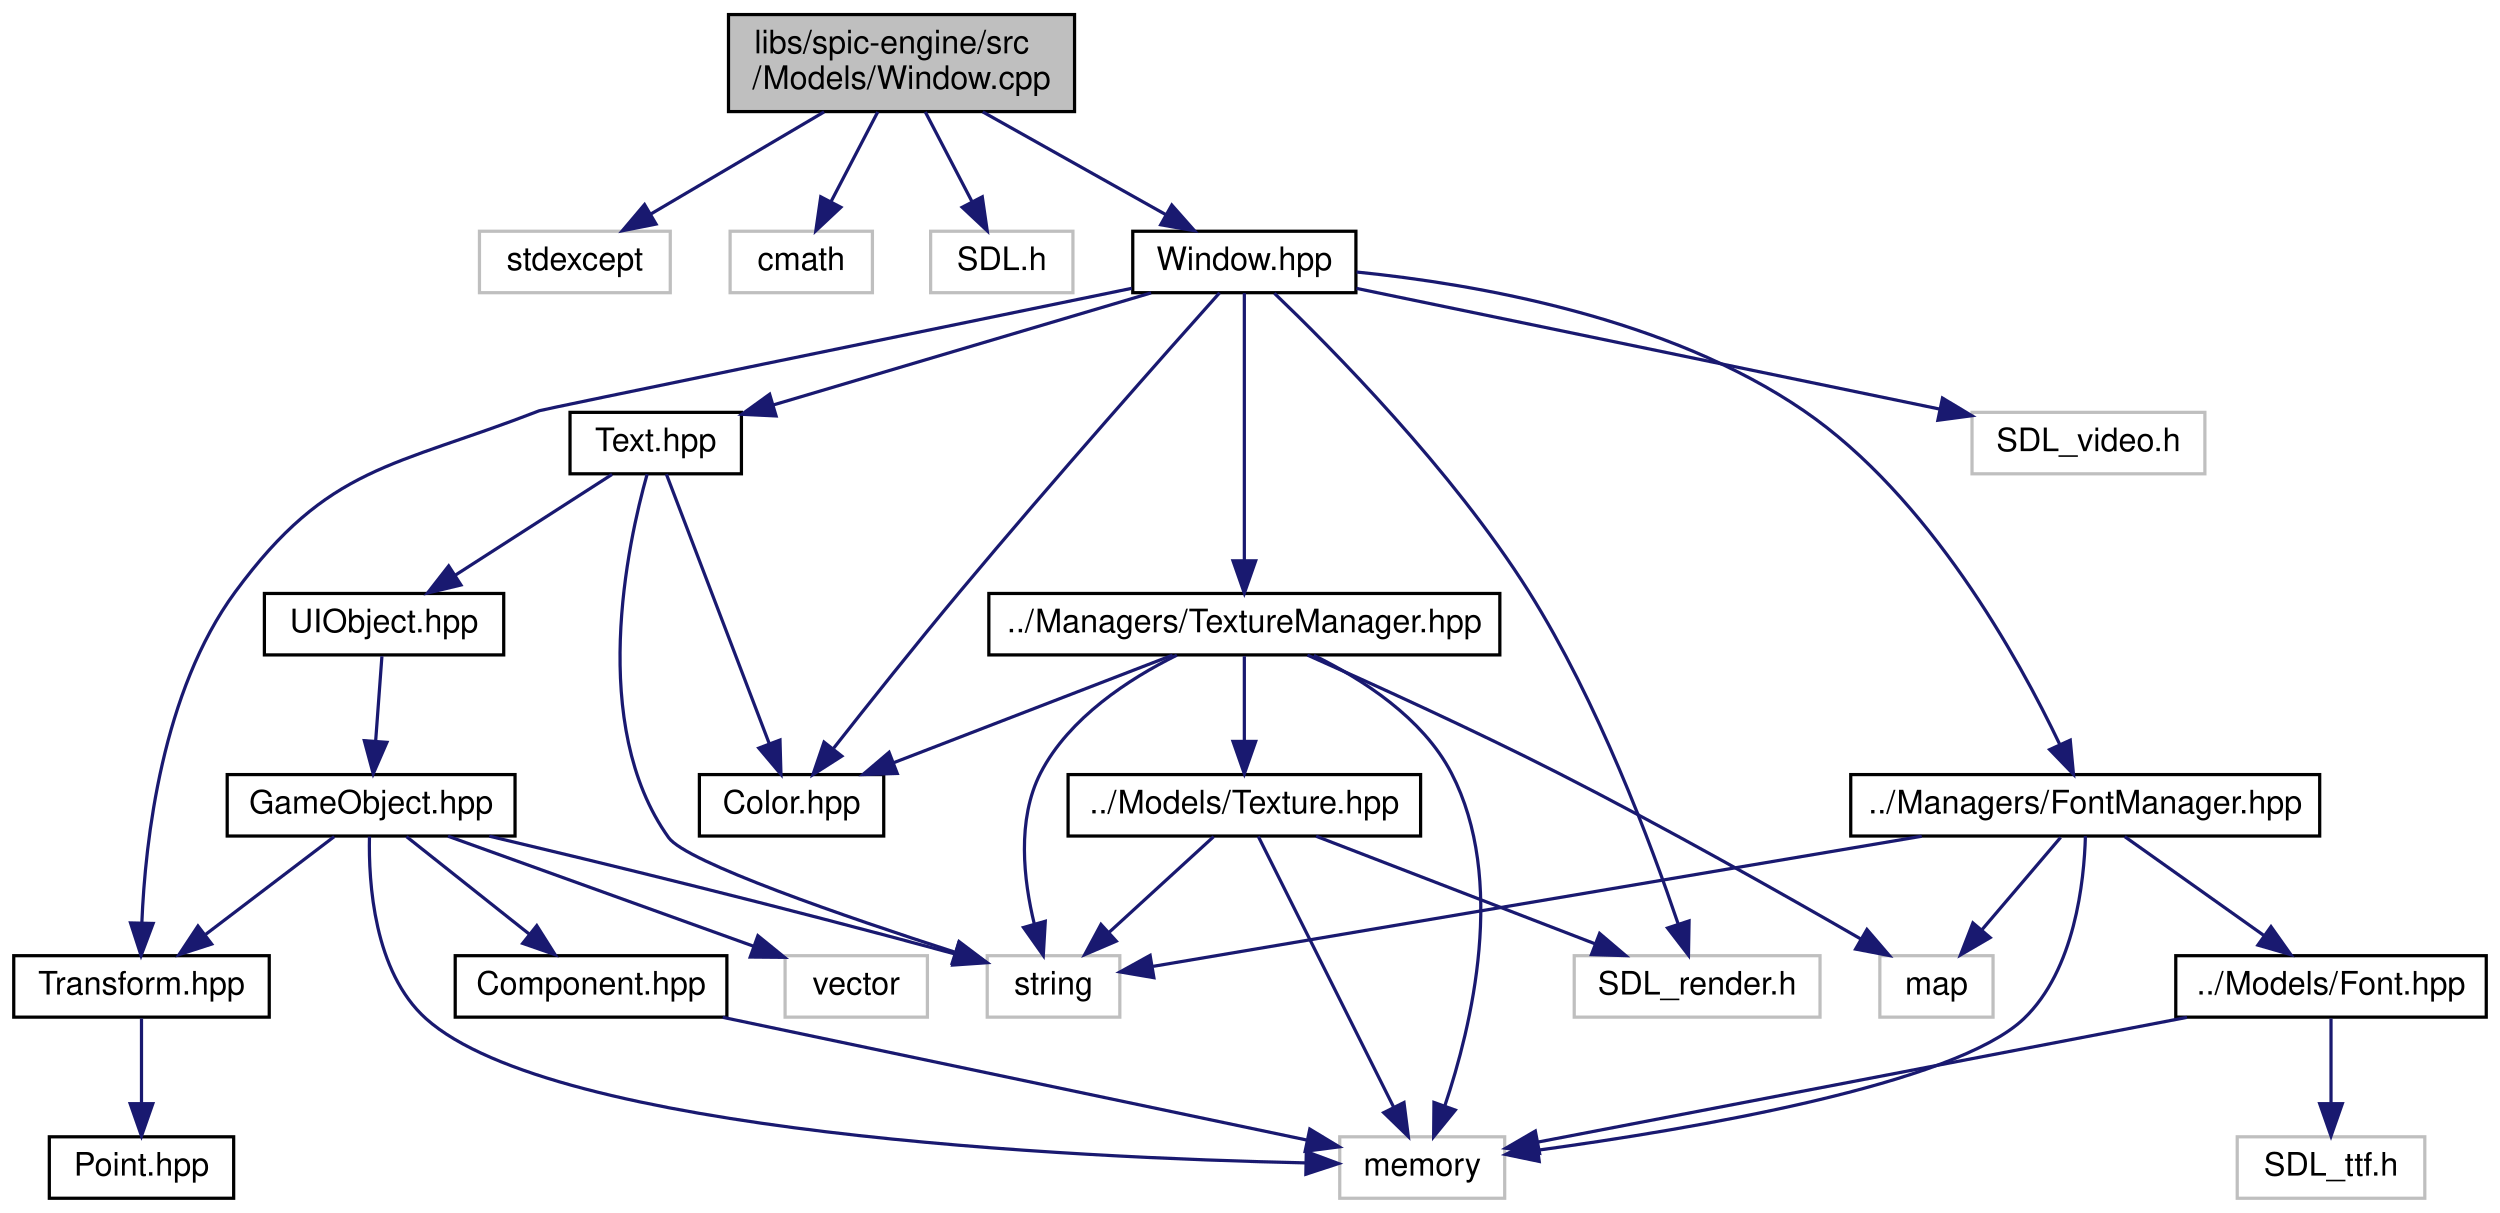
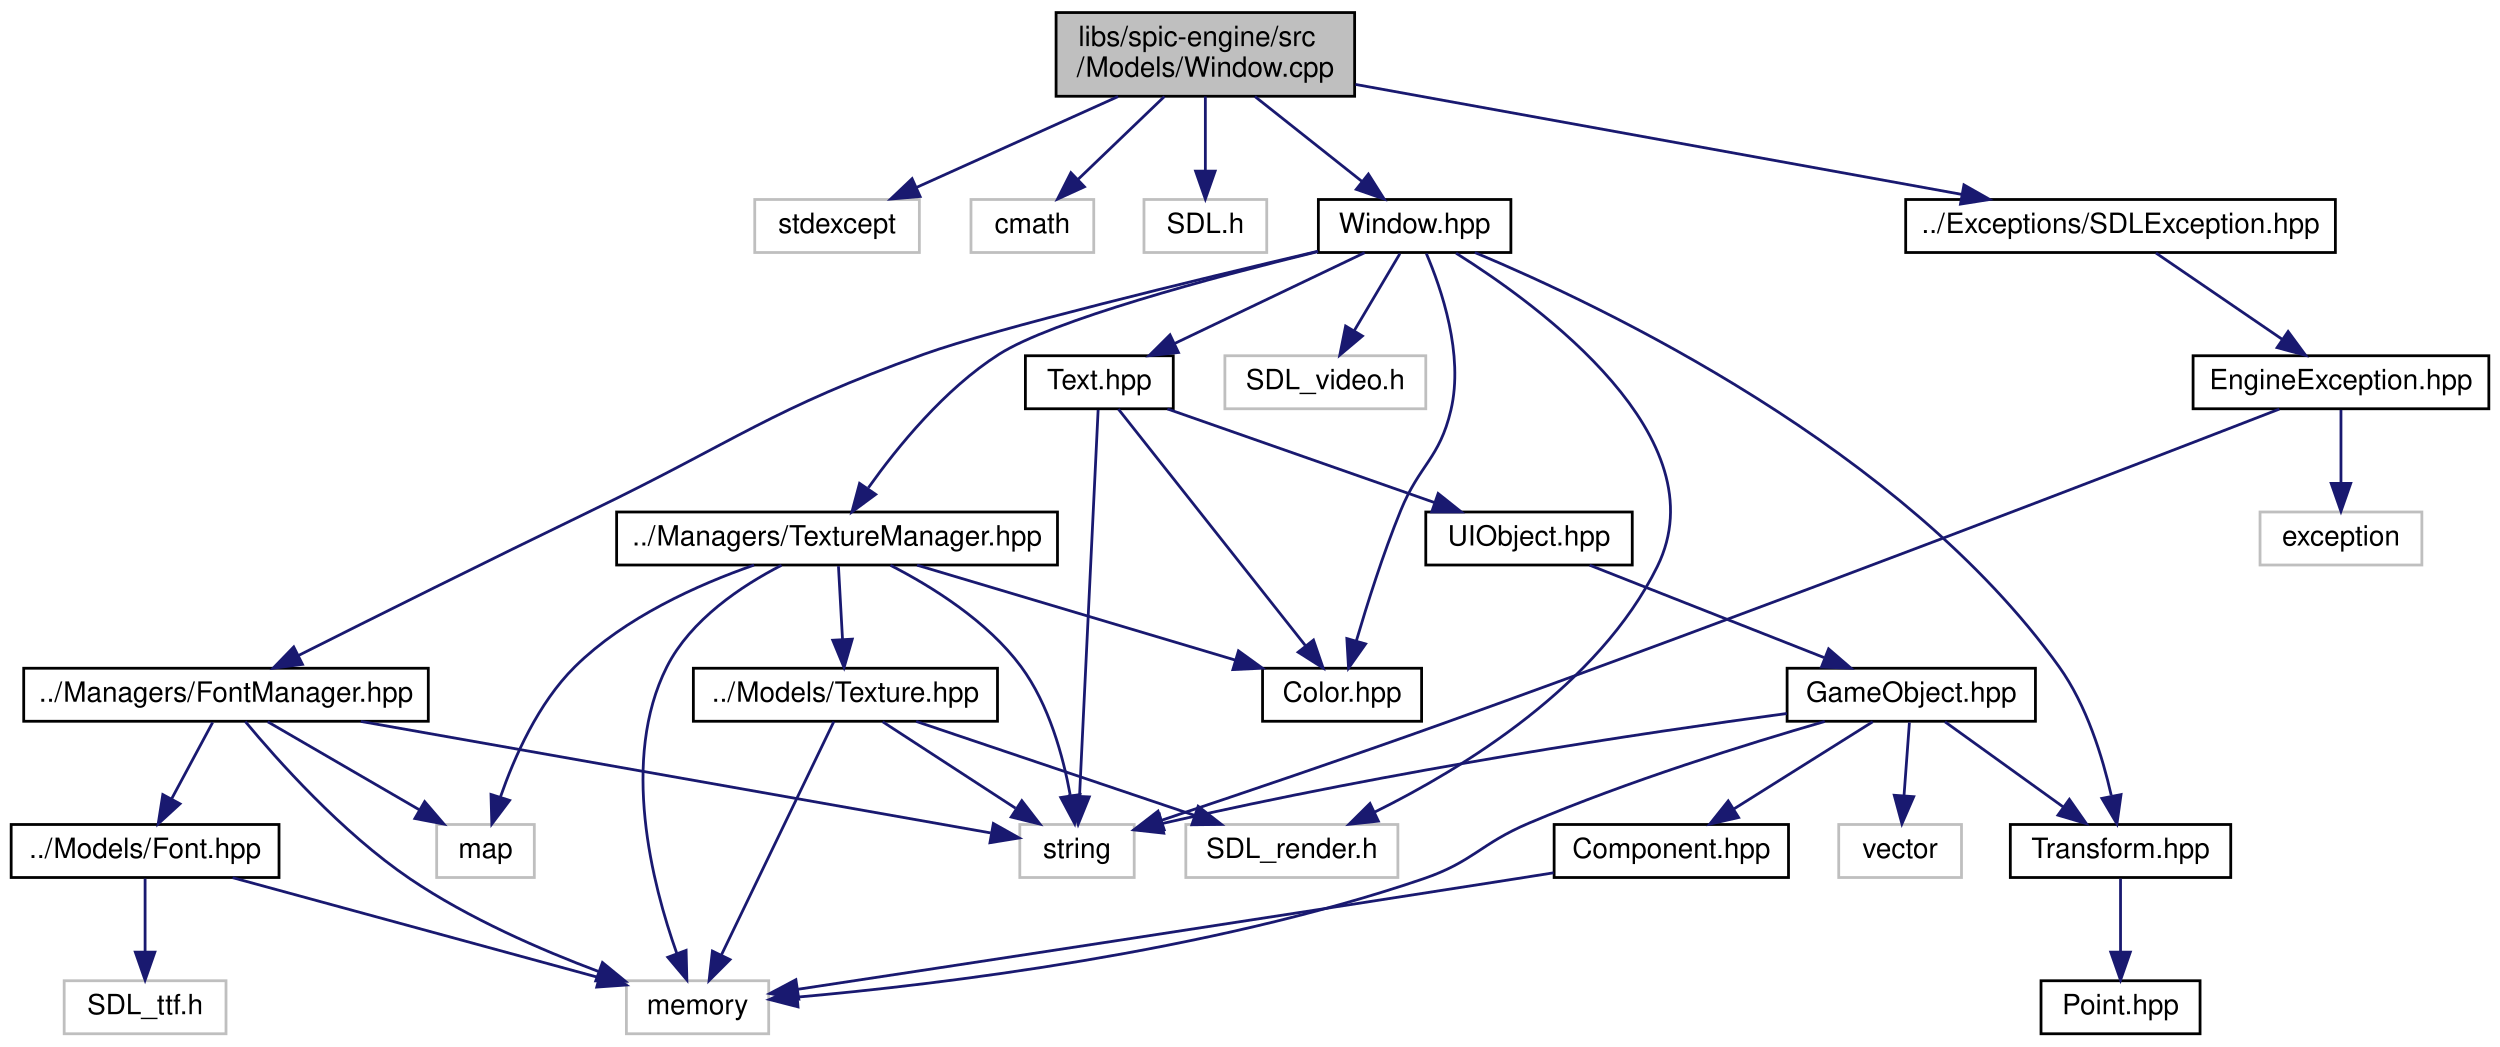
- <svg xmlns="http://www.w3.org/2000/svg" xmlns:xlink="http://www.w3.org/1999/xlink" width="773pt" height="375pt" viewBox="0.00 0.00 772.50 375.00">
+ <svg xmlns="http://www.w3.org/2000/svg" xmlns:xlink="http://www.w3.org/1999/xlink" width="896pt" height="375pt" viewBox="0.00 0.00 896.00 375.00">
  <g id="graph0" class="graph" transform="scale(1 1) rotate(0) translate(4 371)">
    <g id="node1" class="node">
      <g id="a_node1">
        <a xlink:title=" ">
-           <polygon fill="#bfbfbf" stroke="black" points="221,-336.5 221,-366.5 328,-366.5 328,-336.5 221,-336.5" />
-           <text text-anchor="start" x="229" y="-354.5" font-family="Helvetica,sans-Serif" font-size="10.00">libs/spic-engine/src</text>
-           <text text-anchor="middle" x="274.5" y="-343.5" font-family="Helvetica,sans-Serif" font-size="10.00">/Models/Window.cpp</text>
+           <polygon fill="#bfbfbf" stroke="black" points="374.5,-336.5 374.5,-366.5 481.5,-366.5 481.5,-336.5 374.5,-336.5" />
+           <text text-anchor="start" x="382.5" y="-354.5" font-family="Helvetica,sans-Serif" font-size="10.00">libs/spic-engine/src</text>
+           <text text-anchor="middle" x="428" y="-343.5" font-family="Helvetica,sans-Serif" font-size="10.00">/Models/Window.cpp</text>
        </a>
      </g>
    </g>
    <g id="node2" class="node">
      <g id="a_node2">
        <a xlink:title=" ">
-           <polygon fill="none" stroke="#bfbfbf" points="144,-280.5 144,-299.5 203,-299.5 203,-280.5 144,-280.5" />
-           <text text-anchor="middle" x="173.5" y="-287.5" font-family="Helvetica,sans-Serif" font-size="10.00">stdexcept</text>
+           <polygon fill="none" stroke="#bfbfbf" points="266.5,-280.5 266.5,-299.5 325.5,-299.5 325.5,-280.5 266.5,-280.5" />
+           <text text-anchor="middle" x="296" y="-287.5" font-family="Helvetica,sans-Serif" font-size="10.00">stdexcept</text>
        </a>
      </g>
    </g>
    <g id="edge1" class="edge">
-       <path fill="none" stroke="midnightblue" d="M250.56,-336.4C234.37,-326.86 213.09,-314.32 197,-304.84" />
-       <polygon fill="midnightblue" stroke="midnightblue" points="198.59,-301.72 188.2,-299.66 195.04,-307.75 198.59,-301.72" />
+       <path fill="none" stroke="midnightblue" d="M396.72,-336.4C374.77,-326.51 345.66,-313.38 324.38,-303.79" />
+       <polygon fill="midnightblue" stroke="midnightblue" points="325.76,-300.58 315.21,-299.66 322.89,-306.96 325.76,-300.58" />
    </g>
    <g id="node3" class="node">
      <g id="a_node3">
        <a xlink:title=" ">
-           <polygon fill="none" stroke="#bfbfbf" points="221.5,-280.5 221.5,-299.5 265.5,-299.5 265.5,-280.5 221.5,-280.5" />
-           <text text-anchor="middle" x="243.5" y="-287.5" font-family="Helvetica,sans-Serif" font-size="10.00">cmath</text>
+           <polygon fill="none" stroke="#bfbfbf" points="344,-280.5 344,-299.5 388,-299.5 388,-280.5 344,-280.5" />
+           <text text-anchor="middle" x="366" y="-287.5" font-family="Helvetica,sans-Serif" font-size="10.00">cmath</text>
        </a>
      </g>
    </g>
    <g id="edge2" class="edge">
-       <path fill="none" stroke="midnightblue" d="M267.15,-336.4C262.83,-328.11 257.33,-317.55 252.73,-308.71" />
-       <polygon fill="midnightblue" stroke="midnightblue" points="255.74,-306.91 248.01,-299.66 249.53,-310.14 255.74,-306.91" />
+       <path fill="none" stroke="midnightblue" d="M413.31,-336.4C404.02,-327.49 392,-315.95 382.4,-306.74" />
+       <polygon fill="midnightblue" stroke="midnightblue" points="384.66,-304.06 375.02,-299.66 379.81,-309.11 384.66,-304.06" />
    </g>
    <g id="node4" class="node">
      <g id="a_node4">
        <a xlink:title=" ">
-           <polygon fill="none" stroke="#bfbfbf" points="283.5,-280.5 283.5,-299.5 327.5,-299.5 327.5,-280.5 283.5,-280.5" />
-           <text text-anchor="middle" x="305.5" y="-287.5" font-family="Helvetica,sans-Serif" font-size="10.00">SDL.h</text>
+           <polygon fill="none" stroke="#bfbfbf" points="406,-280.5 406,-299.5 450,-299.5 450,-280.5 406,-280.5" />
+           <text text-anchor="middle" x="428" y="-287.5" font-family="Helvetica,sans-Serif" font-size="10.00">SDL.h</text>
        </a>
      </g>
    </g>
    <g id="edge3" class="edge">
-       <path fill="none" stroke="midnightblue" d="M281.85,-336.4C286.17,-328.11 291.67,-317.55 296.27,-308.71" />
-       <polygon fill="midnightblue" stroke="midnightblue" points="299.47,-310.14 300.99,-299.66 293.26,-306.91 299.47,-310.14" />
+       <path fill="none" stroke="midnightblue" d="M428,-336.4C428,-328.47 428,-318.46 428,-309.86" />
+       <polygon fill="midnightblue" stroke="midnightblue" points="431.5,-309.66 428,-299.66 424.5,-309.66 431.5,-309.66" />
    </g>
    <g id="node5" class="node">
      <g id="a_node5">
        <a xlink:href="Window_8hpp.html" target="_top" xlink:title=" ">
-           <polygon fill="none" stroke="black" points="346,-280.5 346,-299.5 415,-299.5 415,-280.5 346,-280.5" />
-           <text text-anchor="middle" x="380.5" y="-287.5" font-family="Helvetica,sans-Serif" font-size="10.00">Window.hpp</text>
+           <polygon fill="none" stroke="black" points="468.5,-280.5 468.5,-299.5 537.5,-299.5 537.5,-280.5 468.5,-280.5" />
+           <text text-anchor="middle" x="503" y="-287.5" font-family="Helvetica,sans-Serif" font-size="10.00">Window.hpp</text>
        </a>
      </g>
    </g>
    <g id="edge4" class="edge">
-       <path fill="none" stroke="midnightblue" d="M299.62,-336.4C316.77,-326.77 339.36,-314.09 356.31,-304.58" />
-       <polygon fill="midnightblue" stroke="midnightblue" points="358.07,-307.6 365.08,-299.66 354.64,-301.5 358.07,-307.6" />
+       <path fill="none" stroke="midnightblue" d="M445.77,-336.4C457.35,-327.22 472.42,-315.26 484.2,-305.92" />
+       <polygon fill="midnightblue" stroke="midnightblue" points="486.43,-308.61 492.09,-299.66 482.08,-303.13 486.43,-308.61" />
+     </g>
+     <g id="node24" class="node">
+       <g id="a_node24">
+         <a xlink:href="SDLException_8hpp.html" target="_top" xlink:title=" ">
+           <polygon fill="none" stroke="black" points="679,-280.5 679,-299.5 833,-299.5 833,-280.5 679,-280.5" />
+           <text text-anchor="middle" x="756" y="-287.5" font-family="Helvetica,sans-Serif" font-size="10.00">../Exceptions/SDLException.hpp</text>
+         </a>
+       </g>
+     </g>
+     <g id="edge37" class="edge">
+       <path fill="none" stroke="midnightblue" d="M481.8,-340.74C541.71,-329.87 638.14,-312.38 699.23,-301.3" />
+       <polygon fill="midnightblue" stroke="midnightblue" points="699.88,-304.74 709.09,-299.51 698.63,-297.85 699.88,-304.74" />
    </g>
    <g id="node6" class="node">
      <g id="a_node6">
        <a xlink:href="Color_8hpp.html" target="_top" xlink:title=" ">
-           <polygon fill="none" stroke="black" points="212,-112.5 212,-131.5 269,-131.5 269,-112.5 212,-112.5" />
-           <text text-anchor="middle" x="240.5" y="-119.5" font-family="Helvetica,sans-Serif" font-size="10.00">Color.hpp</text>
+           <polygon fill="none" stroke="black" points="448.5,-112.5 448.5,-131.5 505.5,-131.5 505.5,-112.5 448.5,-112.5" />
+           <text text-anchor="middle" x="477" y="-119.5" font-family="Helvetica,sans-Serif" font-size="10.00">Color.hpp</text>
        </a>
      </g>
    </g>
    <g id="edge5" class="edge">
-       <path fill="none" stroke="midnightblue" d="M372.84,-280.46C357.41,-263.19 321.57,-222.81 292.5,-188 278.95,-171.78 263.91,-152.88 253.51,-139.65" />
-       <polygon fill="midnightblue" stroke="midnightblue" points="256.04,-137.21 247.12,-131.51 250.54,-141.53 256.04,-137.21" />
+       <path fill="none" stroke="midnightblue" d="M507.2,-280.13C512.58,-267.57 520.71,-243.94 516,-224 511.89,-206.59 504.77,-204.56 498,-188 491.69,-172.56 485.98,-154.47 482.11,-141.3" />
+       <polygon fill="midnightblue" stroke="midnightblue" points="485.43,-140.21 479.32,-131.56 478.71,-142.14 485.43,-140.21" />
    </g>
    <g id="node7" class="node">
      <g id="a_node7">
        <a xlink:href="Text_8hpp.html" target="_top" xlink:title=" ">
-           <polygon fill="none" stroke="black" points="172,-224.5 172,-243.5 225,-243.5 225,-224.5 172,-224.5" />
-           <text text-anchor="middle" x="198.5" y="-231.5" font-family="Helvetica,sans-Serif" font-size="10.00">Text.hpp</text>
+           <polygon fill="none" stroke="black" points="363.5,-224.5 363.5,-243.5 416.5,-243.5 416.5,-224.5 363.5,-224.5" />
+           <text text-anchor="middle" x="390" y="-231.5" font-family="Helvetica,sans-Serif" font-size="10.00">Text.hpp</text>
        </a>
      </g>
    </g>
    <g id="edge6" class="edge">
-       <path fill="none" stroke="midnightblue" d="M351.66,-280.44C320.01,-271.05 269.13,-255.95 234.78,-245.77" />
-       <polygon fill="midnightblue" stroke="midnightblue" points="235.71,-242.39 225.13,-242.9 233.72,-249.1 235.71,-242.39" />
+       <path fill="none" stroke="midnightblue" d="M485.09,-280.44C466.75,-271.68 437.99,-257.94 416.91,-247.86" />
+       <polygon fill="midnightblue" stroke="midnightblue" points="418.35,-244.67 407.82,-243.52 415.33,-250.99 418.35,-244.67" />
    </g>
    <g id="node12" class="node">
      <g id="a_node12">
        <a xlink:href="Transform_8hpp.html" target="_top" xlink:title=" ">
-           <polygon fill="none" stroke="black" points="0,-56.5 0,-75.5 79,-75.5 79,-56.5 0,-56.5" />
-           <text text-anchor="middle" x="39.5" y="-63.5" font-family="Helvetica,sans-Serif" font-size="10.00">Transform.hpp</text>
+           <polygon fill="none" stroke="black" points="716.5,-56.5 716.5,-75.5 795.5,-75.5 795.5,-56.5 716.5,-56.5" />
+           <text text-anchor="middle" x="756" y="-63.5" font-family="Helvetica,sans-Serif" font-size="10.00">Transform.hpp</text>
        </a>
      </g>
    </g>
    <g id="edge18" class="edge">
-       <path fill="none" stroke="midnightblue" d="M345.68,-281.85C284.4,-269.26 163.58,-244.42 162.5,-244 117.17,-226.4 97.32,-227.17 68.5,-188 45.85,-157.22 40.66,-111.2 39.61,-85.7" />
-       <polygon fill="midnightblue" stroke="midnightblue" points="43.1,-85.47 39.37,-75.56 36.11,-85.63 43.1,-85.47" />
+       <path fill="none" stroke="midnightblue" d="M524.59,-280.5C570.49,-261.29 678.11,-210.06 734,-132 743.86,-118.23 749.56,-99.7 752.67,-85.95" />
+       <polygon fill="midnightblue" stroke="midnightblue" points="756.18,-86.23 754.71,-75.73 749.32,-84.85 756.18,-86.23" />
    </g>
    <g id="node16" class="node">
      <g id="a_node16">
        <a xlink:href="FontManager_8hpp.html" target="_top" xlink:title=" ">
-           <polygon fill="none" stroke="black" points="568,-112.5 568,-131.5 713,-131.5 713,-112.5 568,-112.5" />
-           <text text-anchor="middle" x="640.5" y="-119.5" font-family="Helvetica,sans-Serif" font-size="10.00">../Managers/FontManager.hpp</text>
+           <polygon fill="none" stroke="black" points="4.5,-112.5 4.5,-131.5 149.5,-131.5 149.5,-112.5 4.5,-112.5" />
+           <text text-anchor="middle" x="77" y="-119.5" font-family="Helvetica,sans-Serif" font-size="10.00">../Managers/FontManager.hpp</text>
        </a>
      </g>
    </g>
    <g id="edge19" class="edge">
-       <path fill="none" stroke="midnightblue" d="M415.21,-286.89C452.33,-283.15 511.52,-272.78 553.5,-244 592.31,-217.39 619.88,-167.53 632.6,-140.87" />
-       <polygon fill="midnightblue" stroke="midnightblue" points="635.87,-142.14 636.87,-131.6 629.51,-139.22 635.87,-142.14" />
+       <path fill="none" stroke="midnightblue" d="M468.34,-280.96C424.85,-270.73 352.82,-253.28 327,-244 271.99,-224.23 260.63,-213.44 208,-188 171.35,-170.29 129.23,-149.27 102.87,-136.03" />
+       <polygon fill="midnightblue" stroke="midnightblue" points="104.41,-132.89 93.9,-131.53 101.27,-139.14 104.41,-132.89" />
    </g>
    <g id="node20" class="node">
      <g id="a_node20">
        <a xlink:href="TextureManager_8hpp.html" target="_top" xlink:title=" ">
-           <polygon fill="none" stroke="black" points="301.5,-168.5 301.5,-187.5 459.5,-187.5 459.5,-168.5 301.5,-168.5" />
-           <text text-anchor="middle" x="380.5" y="-175.5" font-family="Helvetica,sans-Serif" font-size="10.00">../Managers/TextureManager.hpp</text>
+           <polygon fill="none" stroke="black" points="217,-168.5 217,-187.5 375,-187.5 375,-168.5 217,-168.5" />
+           <text text-anchor="middle" x="296" y="-175.5" font-family="Helvetica,sans-Serif" font-size="10.00">../Managers/TextureManager.hpp</text>
        </a>
      </g>
    </g>
    <g id="edge26" class="edge">
-       <path fill="none" stroke="midnightblue" d="M380.5,-280.37C380.5,-262.62 380.5,-221.67 380.5,-197.6" />
-       <polygon fill="midnightblue" stroke="midnightblue" points="384,-197.59 380.5,-187.59 377,-197.59 384,-197.59" />
+       <path fill="none" stroke="midnightblue" d="M468.39,-280.86C430.63,-271.59 373.02,-256.13 354,-244 334.54,-231.59 317.68,-210.88 307.22,-196.18" />
+       <polygon fill="midnightblue" stroke="midnightblue" points="309.85,-193.81 301.32,-187.53 304.07,-197.76 309.85,-193.81" />
    </g>
    <g id="node22" class="node">
      <g id="a_node22">
        <a xlink:title=" ">
-           <polygon fill="none" stroke="#bfbfbf" points="482.5,-56.5 482.5,-75.5 558.5,-75.5 558.5,-56.5 482.5,-56.5" />
-           <text text-anchor="middle" x="520.5" y="-63.5" font-family="Helvetica,sans-Serif" font-size="10.00">SDL_render.h</text>
+           <polygon fill="none" stroke="#bfbfbf" points="421,-56.5 421,-75.5 497,-75.5 497,-56.5 421,-56.5" />
+           <text text-anchor="middle" x="459" y="-63.5" font-family="Helvetica,sans-Serif" font-size="10.00">SDL_render.h</text>
        </a>
      </g>
    </g>
    <g id="edge35" class="edge">
-       <path fill="none" stroke="midnightblue" d="M389.79,-280.31C407.12,-263.71 444.73,-225.8 468.5,-188 489.82,-154.09 506.31,-109.93 514.6,-85.43" />
-       <polygon fill="midnightblue" stroke="midnightblue" points="518.01,-86.25 517.82,-75.66 511.36,-84.06 518.01,-86.25" />
+       <path fill="none" stroke="midnightblue" d="M517.85,-280.26C548.2,-261.21 612.61,-213.97 590,-168 569.04,-125.38 520.49,-95.67 488.74,-79.98" />
+       <polygon fill="midnightblue" stroke="midnightblue" points="490.01,-76.71 479.48,-75.57 487,-83.03 490.01,-76.71" />
    </g>
    <g id="node23" class="node">
      <g id="a_node23">
        <a xlink:title=" ">
-           <polygon fill="none" stroke="#bfbfbf" points="605.5,-224.5 605.5,-243.5 677.5,-243.5 677.5,-224.5 605.5,-224.5" />
-           <text text-anchor="middle" x="641.5" y="-231.5" font-family="Helvetica,sans-Serif" font-size="10.00">SDL_video.h</text>
+           <polygon fill="none" stroke="#bfbfbf" points="435,-224.5 435,-243.5 507,-243.5 507,-224.5 435,-224.5" />
+           <text text-anchor="middle" x="471" y="-231.5" font-family="Helvetica,sans-Serif" font-size="10.00">SDL_video.h</text>
        </a>
      </g>
    </g>
    <g id="edge36" class="edge">
-       <path fill="none" stroke="midnightblue" d="M415.16,-281.83C461.57,-272.23 544.02,-255.17 595.56,-244.5" />
-       <polygon fill="midnightblue" stroke="midnightblue" points="596.36,-247.91 605.44,-242.46 594.94,-241.06 596.36,-247.91" />
+       <path fill="none" stroke="midnightblue" d="M497.72,-280.08C493.29,-272.61 486.84,-261.72 481.38,-252.52" />
+       <polygon fill="midnightblue" stroke="midnightblue" points="484.29,-250.57 476.19,-243.75 478.27,-254.14 484.29,-250.57" />
    </g>
    <g id="edge16" class="edge">
-       <path fill="none" stroke="midnightblue" d="M201.8,-224.37C208.63,-206.46 224.49,-164.92 233.65,-140.95" />
-       <polygon fill="midnightblue" stroke="midnightblue" points="236.92,-142.18 237.22,-131.59 230.38,-139.69 236.92,-142.18" />
+       <path fill="none" stroke="midnightblue" d="M396.83,-224.37C411.25,-206.14 445.03,-163.43 463.81,-139.68" />
+       <polygon fill="midnightblue" stroke="midnightblue" points="466.75,-141.61 470.2,-131.59 461.26,-137.26 466.75,-141.61" />
    </g>
    <g id="node8" class="node">
      <g id="a_node8">
        <a xlink:href="UIObject_8hpp.html" target="_top" xlink:title=" ">
-           <polygon fill="none" stroke="black" points="77.5,-168.5 77.5,-187.5 151.5,-187.5 151.5,-168.5 77.5,-168.5" />
-           <text text-anchor="middle" x="114.5" y="-175.5" font-family="Helvetica,sans-Serif" font-size="10.00">UIObject.hpp</text>
+           <polygon fill="none" stroke="black" points="507,-168.5 507,-187.5 581,-187.5 581,-168.5 507,-168.5" />
+           <text text-anchor="middle" x="544" y="-175.5" font-family="Helvetica,sans-Serif" font-size="10.00">UIObject.hpp</text>
        </a>
      </g>
    </g>
    <g id="edge7" class="edge">
-       <path fill="none" stroke="midnightblue" d="M185,-224.32C171.9,-215.9 151.79,-202.97 136.39,-193.07" />
-       <polygon fill="midnightblue" stroke="midnightblue" points="138.27,-190.12 127.96,-187.65 134.48,-196.01 138.27,-190.12" />
+       <path fill="none" stroke="midnightblue" d="M414.4,-224.44C440.2,-215.4 481.08,-201.06 510.02,-190.92" />
+       <polygon fill="midnightblue" stroke="midnightblue" points="511.43,-194.13 519.71,-187.52 509.12,-187.52 511.43,-194.13" />
    </g>
    <g id="node14" class="node">
      <g id="a_node14">
        <a xlink:title=" ">
-           <polygon fill="none" stroke="#bfbfbf" points="301,-56.5 301,-75.5 342,-75.5 342,-56.5 301,-56.5" />
-           <text text-anchor="middle" x="321.5" y="-63.5" font-family="Helvetica,sans-Serif" font-size="10.00">string</text>
+           <polygon fill="none" stroke="#bfbfbf" points="361.5,-56.5 361.5,-75.5 402.5,-75.5 402.5,-56.5 361.5,-56.5" />
+           <text text-anchor="middle" x="382" y="-63.5" font-family="Helvetica,sans-Serif" font-size="10.00">string</text>
        </a>
      </g>
    </g>
    <g id="edge17" class="edge">
-       <path fill="none" stroke="midnightblue" d="M195.84,-224.37C189.82,-203 177.55,-146.87 202.5,-112 207.9,-104.45 257.53,-87.41 290.96,-76.6" />
-       <polygon fill="midnightblue" stroke="midnightblue" points="292.3,-79.85 300.75,-73.46 290.16,-73.18 292.3,-79.85" />
+       <path fill="none" stroke="midnightblue" d="M389.57,-224.08C388.31,-197.95 384.61,-121.21 382.9,-85.58" />
+       <polygon fill="midnightblue" stroke="midnightblue" points="386.39,-85.39 382.41,-75.57 379.4,-85.73 386.39,-85.39" />
    </g>
    <g id="node9" class="node">
      <g id="a_node9">
        <a xlink:href="GameObject_8hpp.html" target="_top" xlink:title=" ">
-           <polygon fill="none" stroke="black" points="66,-112.5 66,-131.5 155,-131.5 155,-112.5 66,-112.5" />
-           <text text-anchor="middle" x="110.5" y="-119.5" font-family="Helvetica,sans-Serif" font-size="10.00">GameObject.hpp</text>
+           <polygon fill="none" stroke="black" points="636.5,-112.5 636.5,-131.5 725.5,-131.5 725.5,-112.5 636.5,-112.5" />
+           <text text-anchor="middle" x="681" y="-119.5" font-family="Helvetica,sans-Serif" font-size="10.00">GameObject.hpp</text>
        </a>
      </g>
    </g>
    <g id="edge8" class="edge">
-       <path fill="none" stroke="midnightblue" d="M113.84,-168.08C113.32,-161.01 112.56,-150.86 111.91,-141.99" />
-       <polygon fill="midnightblue" stroke="midnightblue" points="115.38,-141.47 111.15,-131.75 108.4,-141.98 115.38,-141.47" />
+       <path fill="none" stroke="midnightblue" d="M565.71,-168.44C588.35,-159.52 624.07,-145.44 649.75,-135.32" />
+       <polygon fill="midnightblue" stroke="midnightblue" points="651.37,-138.44 659.39,-131.52 648.81,-131.93 651.37,-138.44" />
    </g>
    <g id="node10" class="node">
      <g id="a_node10">
        <a xlink:href="Component_8hpp.html" target="_top" xlink:title=" ">
-           <polygon fill="none" stroke="black" points="136.5,-56.5 136.5,-75.5 220.5,-75.5 220.5,-56.5 136.5,-56.5" />
-           <text text-anchor="middle" x="178.5" y="-63.5" font-family="Helvetica,sans-Serif" font-size="10.00">Component.hpp</text>
+           <polygon fill="none" stroke="black" points="553,-56.5 553,-75.5 637,-75.5 637,-56.5 553,-56.5" />
+           <text text-anchor="middle" x="595" y="-63.5" font-family="Helvetica,sans-Serif" font-size="10.00">Component.hpp</text>
        </a>
      </g>
    </g>
    <g id="edge9" class="edge">
-       <path fill="none" stroke="midnightblue" d="M121.43,-112.32C131.67,-104.18 147.22,-91.84 159.5,-82.09" />
-       <polygon fill="midnightblue" stroke="midnightblue" points="161.72,-84.79 167.38,-75.83 157.37,-79.31 161.72,-84.79" />
+       <path fill="none" stroke="midnightblue" d="M667.18,-112.32C653.77,-103.9 633.18,-90.97 617.41,-81.07" />
+       <polygon fill="midnightblue" stroke="midnightblue" points="619.11,-78.01 608.78,-75.65 615.39,-83.94 619.11,-78.01" />
    </g>
    <g id="node11" class="node">
      <g id="a_node11">
        <a xlink:title=" ">
-           <polygon fill="none" stroke="#bfbfbf" points="410,-0.5 410,-19.5 461,-19.5 461,-0.5 410,-0.5" />
-           <text text-anchor="middle" x="435.5" y="-7.5" font-family="Helvetica,sans-Serif" font-size="10.00">memory</text>
+           <polygon fill="none" stroke="#bfbfbf" points="220.5,-0.5 220.5,-19.5 271.5,-19.5 271.5,-0.5 220.5,-0.5" />
+           <text text-anchor="middle" x="246" y="-7.5" font-family="Helvetica,sans-Serif" font-size="10.00">memory</text>
        </a>
      </g>
    </g>
    <g id="edge15" class="edge">
-       <path fill="none" stroke="midnightblue" d="M109.99,-112.32C109.68,-98.23 111.33,-70.47 127.5,-56 167.03,-20.62 327.1,-13.04 399.56,-11.43" />
-       <polygon fill="midnightblue" stroke="midnightblue" points="399.66,-14.93 409.59,-11.23 399.52,-7.93 399.66,-14.93" />
+       <path fill="none" stroke="midnightblue" d="M649.99,-112.43C621.86,-104.27 579.5,-91.05 544,-76 526.43,-68.55 524.07,-62.15 506,-56 428.67,-29.69 332.92,-18.2 281.93,-13.65" />
+       <polygon fill="midnightblue" stroke="midnightblue" points="282.01,-10.14 271.75,-12.78 281.42,-17.12 282.01,-10.14" />
    </g>
    <g id="edge11" class="edge">
-       <path fill="none" stroke="midnightblue" d="M99.09,-112.32C88.39,-104.18 72.16,-91.84 59.34,-82.09" />
-       <polygon fill="midnightblue" stroke="midnightblue" points="61.19,-79.1 51.11,-75.83 56.96,-84.67 61.19,-79.1" />
+       <path fill="none" stroke="midnightblue" d="M693.05,-112.32C704.46,-104.11 721.83,-91.6 735.43,-81.81" />
+       <polygon fill="midnightblue" stroke="midnightblue" points="737.66,-84.52 743.73,-75.83 733.57,-78.84 737.66,-84.52" />
    </g>
    <g id="edge13" class="edge">
-       <path fill="none" stroke="midnightblue" d="M147.03,-112.46C181.68,-104.24 235.41,-91.18 291.18,-75.99" />
-       <polygon fill="midnightblue" stroke="midnightblue" points="292.16,-79.35 300.88,-73.33 290.31,-72.6 292.16,-79.35" />
+       <path fill="none" stroke="midnightblue" d="M636.39,-115.29C584.74,-108.29 496.99,-95.21 412.34,-75.81" />
+       <polygon fill="midnightblue" stroke="midnightblue" points="413.1,-72.39 402.57,-73.54 411.51,-79.21 413.1,-72.39" />
    </g>
    <g id="node15" class="node">
      <g id="a_node15">
        <a xlink:title=" ">
-           <polygon fill="none" stroke="#bfbfbf" points="238.5,-56.5 238.5,-75.5 282.5,-75.5 282.5,-56.5 238.5,-56.5" />
-           <text text-anchor="middle" x="260.5" y="-63.5" font-family="Helvetica,sans-Serif" font-size="10.00">vector</text>
+           <polygon fill="none" stroke="#bfbfbf" points="655,-56.5 655,-75.5 699,-75.5 699,-56.5 655,-56.5" />
+           <text text-anchor="middle" x="677" y="-63.5" font-family="Helvetica,sans-Serif" font-size="10.00">vector</text>
        </a>
      </g>
    </g>
    <g id="edge14" class="edge">
-       <path fill="none" stroke="midnightblue" d="M134.27,-112.44C159.84,-103.24 200.62,-88.56 228.88,-78.38" />
-       <polygon fill="midnightblue" stroke="midnightblue" points="230.09,-81.67 238.31,-74.99 227.72,-75.08 230.09,-81.67" />
+       <path fill="none" stroke="midnightblue" d="M680.34,-112.08C679.82,-105.01 679.06,-94.86 678.41,-85.99" />
+       <polygon fill="midnightblue" stroke="midnightblue" points="681.88,-85.47 677.65,-75.75 674.9,-85.98 681.88,-85.47" />
    </g>
    <g id="edge10" class="edge">
-       <path fill="none" stroke="midnightblue" d="M219.22,-56.44C269.07,-45.97 352.66,-28.41 400,-18.46" />
-       <polygon fill="midnightblue" stroke="midnightblue" points="400.74,-21.88 409.81,-16.4 399.3,-15.03 400.74,-21.88" />
+       <path fill="none" stroke="midnightblue" d="M552.81,-58.19C548.15,-57.44 543.47,-56.7 539,-56 446.34,-41.44 337.11,-24.8 281.87,-16.43" />
+       <polygon fill="midnightblue" stroke="midnightblue" points="282.29,-12.95 271.88,-14.91 281.24,-19.87 282.29,-12.95" />
    </g>
    <g id="node13" class="node">
      <g id="a_node13">
        <a xlink:href="Point_8hpp.html" target="_top" xlink:title=" ">
-           <polygon fill="none" stroke="black" points="11,-0.5 11,-19.5 68,-19.5 68,-0.5 11,-0.5" />
-           <text text-anchor="middle" x="39.5" y="-7.5" font-family="Helvetica,sans-Serif" font-size="10.00">Point.hpp</text>
+           <polygon fill="none" stroke="black" points="727.5,-0.5 727.5,-19.5 784.5,-19.5 784.5,-0.5 727.5,-0.5" />
+           <text text-anchor="middle" x="756" y="-7.5" font-family="Helvetica,sans-Serif" font-size="10.00">Point.hpp</text>
        </a>
      </g>
    </g>
    <g id="edge12" class="edge">
-       <path fill="none" stroke="midnightblue" d="M39.5,-56.08C39.5,-49.01 39.5,-38.86 39.5,-29.99" />
-       <polygon fill="midnightblue" stroke="midnightblue" points="43,-29.75 39.5,-19.75 36,-29.75 43,-29.75" />
+       <path fill="none" stroke="midnightblue" d="M756,-56.08C756,-49.01 756,-38.86 756,-29.99" />
+       <polygon fill="midnightblue" stroke="midnightblue" points="759.5,-29.75 756,-19.75 752.5,-29.75 759.5,-29.75" />
    </g>
    <g id="edge24" class="edge">
-       <path fill="none" stroke="midnightblue" d="M640.56,-112.46C640.18,-98.57 637.32,-71.1 621.5,-56 600.17,-35.65 519.02,-21.89 471.24,-15.36" />
-       <polygon fill="midnightblue" stroke="midnightblue" points="471.68,-11.89 461.3,-14.04 470.75,-18.83 471.68,-11.89" />
+       <path fill="none" stroke="midnightblue" d="M83.91,-112.4C95.12,-98.91 118.49,-72.58 143,-56 163.83,-41.9 189.8,-30.59 210.45,-22.84" />
+       <polygon fill="midnightblue" stroke="midnightblue" points="211.92,-26.03 220.12,-19.32 209.52,-19.45 211.92,-26.03" />
    </g>
    <g id="edge25" class="edge">
-       <path fill="none" stroke="midnightblue" d="M589.95,-112.44C523.08,-101.12 407.28,-81.52 352.25,-72.2" />
-       <polygon fill="midnightblue" stroke="midnightblue" points="352.53,-68.7 342.08,-70.48 351.36,-75.6 352.53,-68.7" />
+       <path fill="none" stroke="midnightblue" d="M125.33,-112.44C188.66,-101.23 297.9,-81.89 351.09,-72.47" />
+       <polygon fill="midnightblue" stroke="midnightblue" points="352.02,-75.86 361.26,-70.67 350.8,-68.97 352.02,-75.86" />
    </g>
    <g id="node17" class="node">
      <g id="a_node17">
        <a xlink:href="libs_2spic-engine_2src_2Models_2Font_8hpp.html" target="_top" xlink:title=" ">
-           <polygon fill="none" stroke="black" points="668.5,-56.5 668.5,-75.5 764.5,-75.5 764.5,-56.5 668.5,-56.5" />
-           <text text-anchor="middle" x="716.5" y="-63.5" font-family="Helvetica,sans-Serif" font-size="10.00">../Models/Font.hpp</text>
+           <polygon fill="none" stroke="black" points="0,-56.5 0,-75.5 96,-75.5 96,-56.5 0,-56.5" />
+           <text text-anchor="middle" x="48" y="-63.5" font-family="Helvetica,sans-Serif" font-size="10.00">../Models/Font.hpp</text>
        </a>
      </g>
    </g>
    <g id="edge20" class="edge">
-       <path fill="none" stroke="midnightblue" d="M652.71,-112.32C664.28,-104.11 681.88,-91.6 695.66,-81.81" />
-       <polygon fill="midnightblue" stroke="midnightblue" points="697.94,-84.48 704.07,-75.83 693.89,-78.77 697.94,-84.48" />
+       <path fill="none" stroke="midnightblue" d="M72.21,-112.08C68.24,-104.69 62.47,-93.95 57.57,-84.81" />
+       <polygon fill="midnightblue" stroke="midnightblue" points="60.51,-82.91 52.7,-75.75 54.35,-86.22 60.51,-82.91" />
    </g>
    <g id="node19" class="node">
      <g id="a_node19">
        <a xlink:title=" ">
-           <polygon fill="none" stroke="#bfbfbf" points="577,-56.5 577,-75.5 612,-75.5 612,-56.5 577,-56.5" />
-           <text text-anchor="middle" x="594.5" y="-63.5" font-family="Helvetica,sans-Serif" font-size="10.00">map</text>
+           <polygon fill="none" stroke="#bfbfbf" points="152.5,-56.5 152.5,-75.5 187.5,-75.5 187.5,-56.5 152.5,-56.5" />
+           <text text-anchor="middle" x="170" y="-63.5" font-family="Helvetica,sans-Serif" font-size="10.00">map</text>
        </a>
      </g>
    </g>
    <g id="edge23" class="edge">
-       <path fill="none" stroke="midnightblue" d="M632.9,-112.08C626.27,-104.3 616.48,-92.8 608.44,-83.37" />
-       <polygon fill="midnightblue" stroke="midnightblue" points="611.1,-81.09 601.95,-75.75 605.77,-85.63 611.1,-81.09" />
+       <path fill="none" stroke="midnightblue" d="M91.94,-112.32C106.59,-103.82 129.13,-90.73 146.24,-80.8" />
+       <polygon fill="midnightblue" stroke="midnightblue" points="148.2,-83.7 155.1,-75.65 144.69,-77.65 148.2,-83.7" />
    </g>
    <g id="edge22" class="edge">
-       <path fill="none" stroke="midnightblue" d="M671.97,-56.44C616.38,-45.76 522.38,-27.7 471.24,-17.87" />
-       <polygon fill="midnightblue" stroke="midnightblue" points="471.79,-14.41 461.31,-15.96 470.47,-21.28 471.79,-14.41" />
+       <path fill="none" stroke="midnightblue" d="M79.37,-56.44C115.06,-46.71 173.19,-30.86 210.5,-20.68" />
+       <polygon fill="midnightblue" stroke="midnightblue" points="211.71,-23.98 220.44,-17.97 209.87,-17.23 211.71,-23.98" />
    </g>
    <g id="node18" class="node">
      <g id="a_node18">
        <a xlink:title=" ">
-           <polygon fill="none" stroke="#bfbfbf" points="687.5,-0.5 687.5,-19.5 745.5,-19.5 745.5,-0.5 687.5,-0.5" />
-           <text text-anchor="middle" x="716.5" y="-7.5" font-family="Helvetica,sans-Serif" font-size="10.00">SDL_ttf.h</text>
+           <polygon fill="none" stroke="#bfbfbf" points="19,-0.5 19,-19.5 77,-19.5 77,-0.5 19,-0.5" />
+           <text text-anchor="middle" x="48" y="-7.5" font-family="Helvetica,sans-Serif" font-size="10.00">SDL_ttf.h</text>
        </a>
      </g>
    </g>
    <g id="edge21" class="edge">
-       <path fill="none" stroke="midnightblue" d="M716.5,-56.08C716.5,-49.01 716.5,-38.86 716.5,-29.99" />
-       <polygon fill="midnightblue" stroke="midnightblue" points="720,-29.75 716.5,-19.75 713,-29.75 720,-29.75" />
+       <path fill="none" stroke="midnightblue" d="M48,-56.08C48,-49.01 48,-38.86 48,-29.99" />
+       <polygon fill="midnightblue" stroke="midnightblue" points="51.5,-29.75 48,-19.75 44.5,-29.75 51.5,-29.75" />
    </g>
    <g id="edge31" class="edge">
-       <path fill="none" stroke="midnightblue" d="M358.32,-168.44C335.07,-159.48 298.35,-145.31 272.08,-135.18" />
-       <polygon fill="midnightblue" stroke="midnightblue" points="273.17,-131.85 262.58,-131.52 270.65,-138.38 273.17,-131.85" />
+       <path fill="none" stroke="midnightblue" d="M324.68,-168.44C355.53,-159.24 404.73,-144.56 438.83,-134.39" />
+       <polygon fill="midnightblue" stroke="midnightblue" points="439.87,-137.73 448.45,-131.52 437.87,-131.02 439.87,-137.73" />
    </g>
    <g id="edge33" class="edge">
-       <path fill="none" stroke="midnightblue" d="M401.98,-168.36C416.89,-161.09 435.61,-149.12 444.5,-132 461.67,-98.94 450.82,-53.82 442.48,-29.07" />
-       <polygon fill="midnightblue" stroke="midnightblue" points="445.72,-27.75 439.03,-19.53 439.13,-30.13 445.72,-27.75" />
+       <path fill="none" stroke="midnightblue" d="M276.09,-168.41C261.78,-161.04 243.54,-148.92 235,-132 218.27,-98.87 229.74,-54.12 238.54,-29.37" />
+       <polygon fill="midnightblue" stroke="midnightblue" points="241.9,-30.39 242.17,-19.8 235.35,-27.91 241.9,-30.39" />
    </g>
    <g id="edge34" class="edge">
-       <path fill="none" stroke="midnightblue" d="M359.65,-168.43C344.92,-161.13 326.3,-149.09 317.5,-132 310.07,-117.56 312.24,-98.87 315.57,-85.24" />
-       <polygon fill="midnightblue" stroke="midnightblue" points="318.95,-86.14 318.33,-75.57 312.22,-84.22 318.95,-86.14" />
+       <path fill="none" stroke="midnightblue" d="M315.13,-168.4C329.93,-160.81 349.9,-148.41 362,-132 371.96,-118.49 377.03,-99.93 379.56,-86.11" />
+       <polygon fill="midnightblue" stroke="midnightblue" points="383.09,-86.24 381.15,-75.82 376.17,-85.17 383.09,-86.24" />
    </g>
    <g id="edge32" class="edge">
-       <path fill="none" stroke="midnightblue" d="M400.02,-168.44C419.76,-159.68 451.03,-145.47 477.5,-132 510.44,-115.23 547.63,-94.21 571.06,-80.69" />
-       <polygon fill="midnightblue" stroke="midnightblue" points="573.01,-83.6 579.91,-75.56 569.5,-77.54 573.01,-83.6" />
+       <path fill="none" stroke="midnightblue" d="M266.25,-168.48C246.06,-161.43 219.88,-149.69 202,-132 188.89,-119.03 180.3,-99.59 175.35,-85.35" />
+       <polygon fill="midnightblue" stroke="midnightblue" points="178.64,-84.14 172.27,-75.67 171.97,-86.26 178.64,-84.14" />
    </g>
    <g id="node21" class="node">
      <g id="a_node21">
        <a xlink:href="Texture_8hpp.html" target="_top" xlink:title=" ">
-           <polygon fill="none" stroke="black" points="326,-112.5 326,-131.5 435,-131.5 435,-112.5 326,-112.5" />
-           <text text-anchor="middle" x="380.5" y="-119.5" font-family="Helvetica,sans-Serif" font-size="10.00">../Models/Texture.hpp</text>
+           <polygon fill="none" stroke="black" points="244.5,-112.5 244.5,-131.5 353.5,-131.5 353.5,-112.5 244.5,-112.5" />
+           <text text-anchor="middle" x="299" y="-119.5" font-family="Helvetica,sans-Serif" font-size="10.00">../Models/Texture.hpp</text>
        </a>
      </g>
    </g>
    <g id="edge27" class="edge">
-       <path fill="none" stroke="midnightblue" d="M380.5,-168.08C380.5,-161.01 380.5,-150.86 380.5,-141.99" />
-       <polygon fill="midnightblue" stroke="midnightblue" points="384,-141.75 380.5,-131.75 377,-141.75 384,-141.75" />
+       <path fill="none" stroke="midnightblue" d="M296.5,-168.08C296.89,-161.01 297.45,-150.86 297.95,-141.99" />
+       <polygon fill="midnightblue" stroke="midnightblue" points="301.45,-141.93 298.51,-131.75 294.46,-141.54 301.45,-141.93" />
    </g>
    <g id="edge29" class="edge">
-       <path fill="none" stroke="midnightblue" d="M384.82,-112.37C393.81,-94.38 414.72,-52.55 426.69,-28.63" />
-       <polygon fill="midnightblue" stroke="midnightblue" points="429.86,-30.1 431.2,-19.59 423.6,-26.97 429.86,-30.1" />
+       <path fill="none" stroke="midnightblue" d="M294.84,-112.37C286.17,-94.38 266.02,-52.55 254.49,-28.63" />
+       <polygon fill="midnightblue" stroke="midnightblue" points="257.63,-27.08 250.14,-19.59 251.33,-30.12 257.63,-27.08" />
    </g>
    <g id="edge28" class="edge">
-       <path fill="none" stroke="midnightblue" d="M371.02,-112.32C362.3,-104.34 349.16,-92.31 338.6,-82.65" />
-       <polygon fill="midnightblue" stroke="midnightblue" points="340.89,-80 331.15,-75.83 336.17,-85.17 340.89,-80" />
+       <path fill="none" stroke="midnightblue" d="M312.34,-112.32C325.16,-103.98 344.78,-91.21 359.94,-81.35" />
+       <polygon fill="midnightblue" stroke="midnightblue" points="362.22,-84.04 368.7,-75.65 358.41,-78.17 362.22,-84.04" />
    </g>
    <g id="edge30" class="edge">
-       <path fill="none" stroke="midnightblue" d="M402.68,-112.44C425.93,-103.48 462.65,-89.31 488.92,-79.18" />
-       <polygon fill="midnightblue" stroke="midnightblue" points="490.35,-82.38 498.42,-75.52 487.83,-75.85 490.35,-82.38" />
+       <path fill="none" stroke="midnightblue" d="M324.35,-112.44C351.27,-103.36 394,-88.94 424.09,-78.78" />
+       <polygon fill="midnightblue" stroke="midnightblue" points="425.41,-82.03 433.77,-75.52 423.17,-75.4 425.41,-82.03" />
+     </g>
+     <g id="node25" class="node">
+       <g id="a_node25">
+         <a xlink:href="EngineException_8hpp.html" target="_top" xlink:title=" ">
+           <polygon fill="none" stroke="black" points="782,-224.5 782,-243.5 888,-243.5 888,-224.5 782,-224.5" />
+           <text text-anchor="middle" x="835" y="-231.5" font-family="Helvetica,sans-Serif" font-size="10.00">EngineException.hpp</text>
+         </a>
+       </g>
+     </g>
+     <g id="edge38" class="edge">
+       <path fill="none" stroke="midnightblue" d="M768.69,-280.32C780.9,-271.98 799.58,-259.21 814,-249.35" />
+       <polygon fill="midnightblue" stroke="midnightblue" points="816.06,-252.19 822.34,-243.65 812.11,-246.41 816.06,-252.19" />
+     </g>
+     <g id="edge40" class="edge">
+       <path fill="none" stroke="midnightblue" d="M812.91,-224.39C760.97,-204.22 626.96,-152.53 514,-112 479.24,-99.53 439.05,-85.94 412.23,-77" />
+       <polygon fill="midnightblue" stroke="midnightblue" points="413.24,-73.65 402.65,-73.81 411.03,-80.29 413.24,-73.65" />
+     </g>
+     <g id="node26" class="node">
+       <g id="a_node26">
+         <a xlink:title=" ">
+           <polygon fill="none" stroke="#bfbfbf" points="806,-168.5 806,-187.5 864,-187.5 864,-168.5 806,-168.5" />
+           <text text-anchor="middle" x="835" y="-175.5" font-family="Helvetica,sans-Serif" font-size="10.00">exception</text>
+         </a>
+       </g>
+     </g>
+     <g id="edge39" class="edge">
+       <path fill="none" stroke="midnightblue" d="M835,-224.08C835,-217.01 835,-206.86 835,-197.99" />
+       <polygon fill="midnightblue" stroke="midnightblue" points="838.5,-197.75 835,-187.75 831.5,-197.75 838.5,-197.75" />
    </g>
  </g>
</svg>
